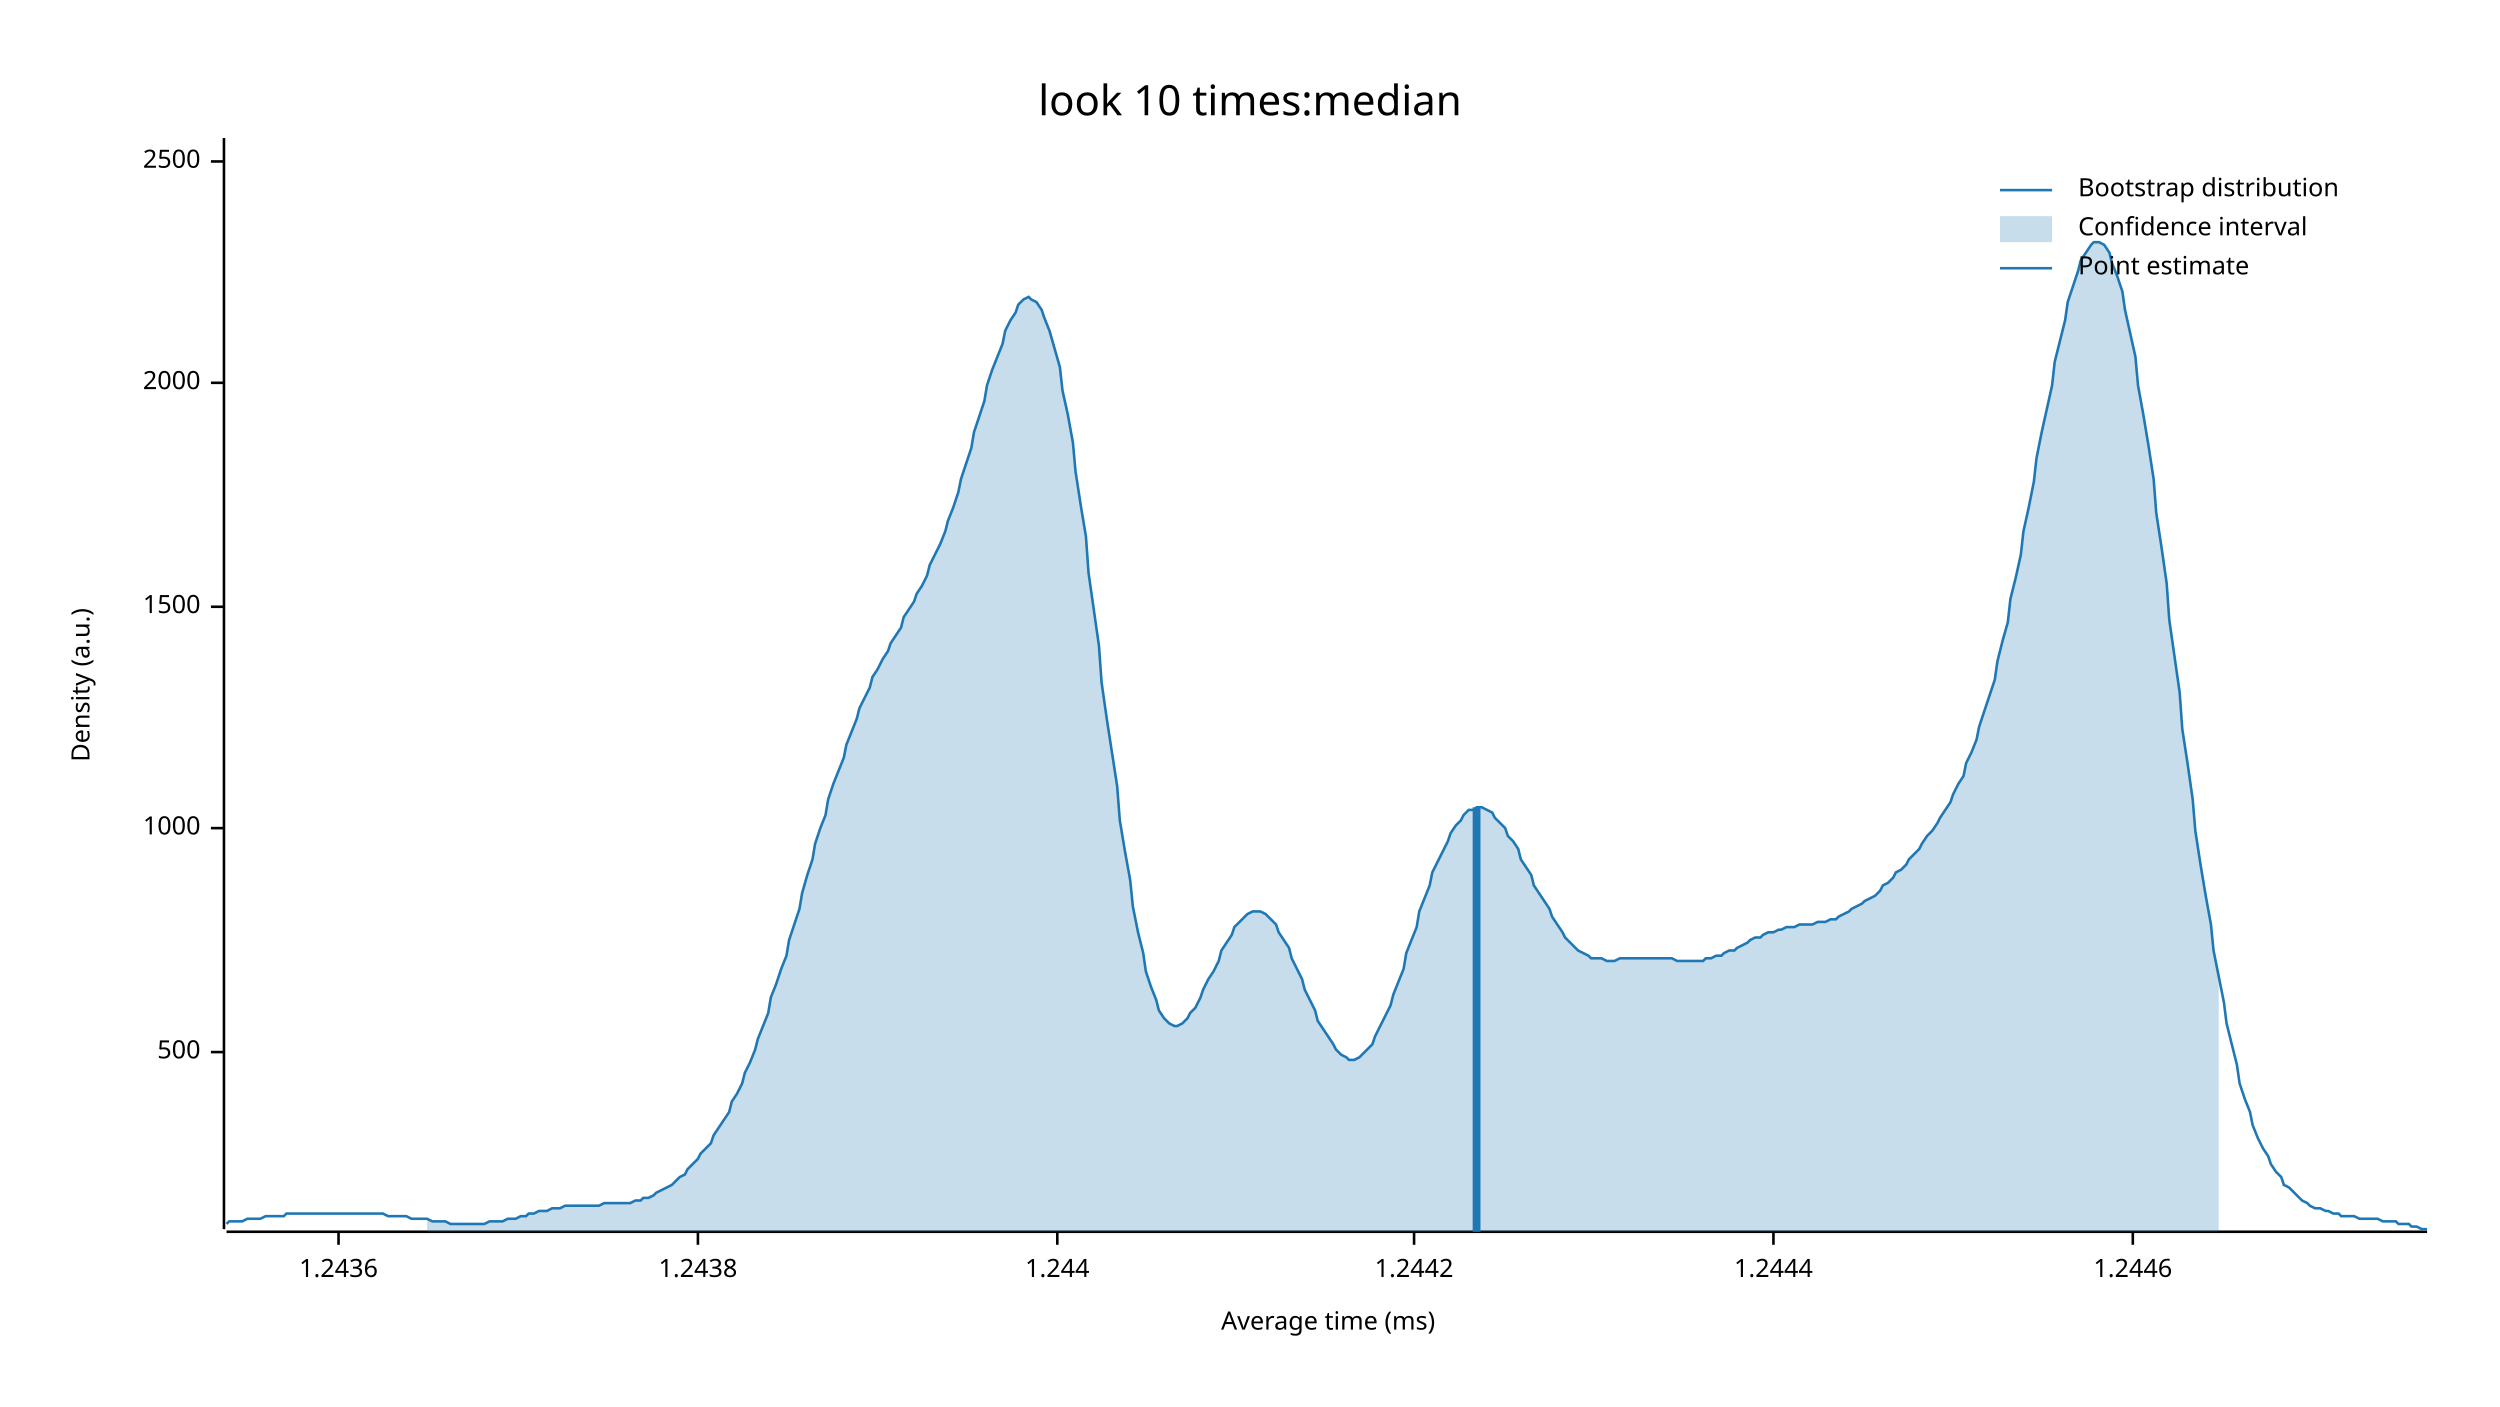
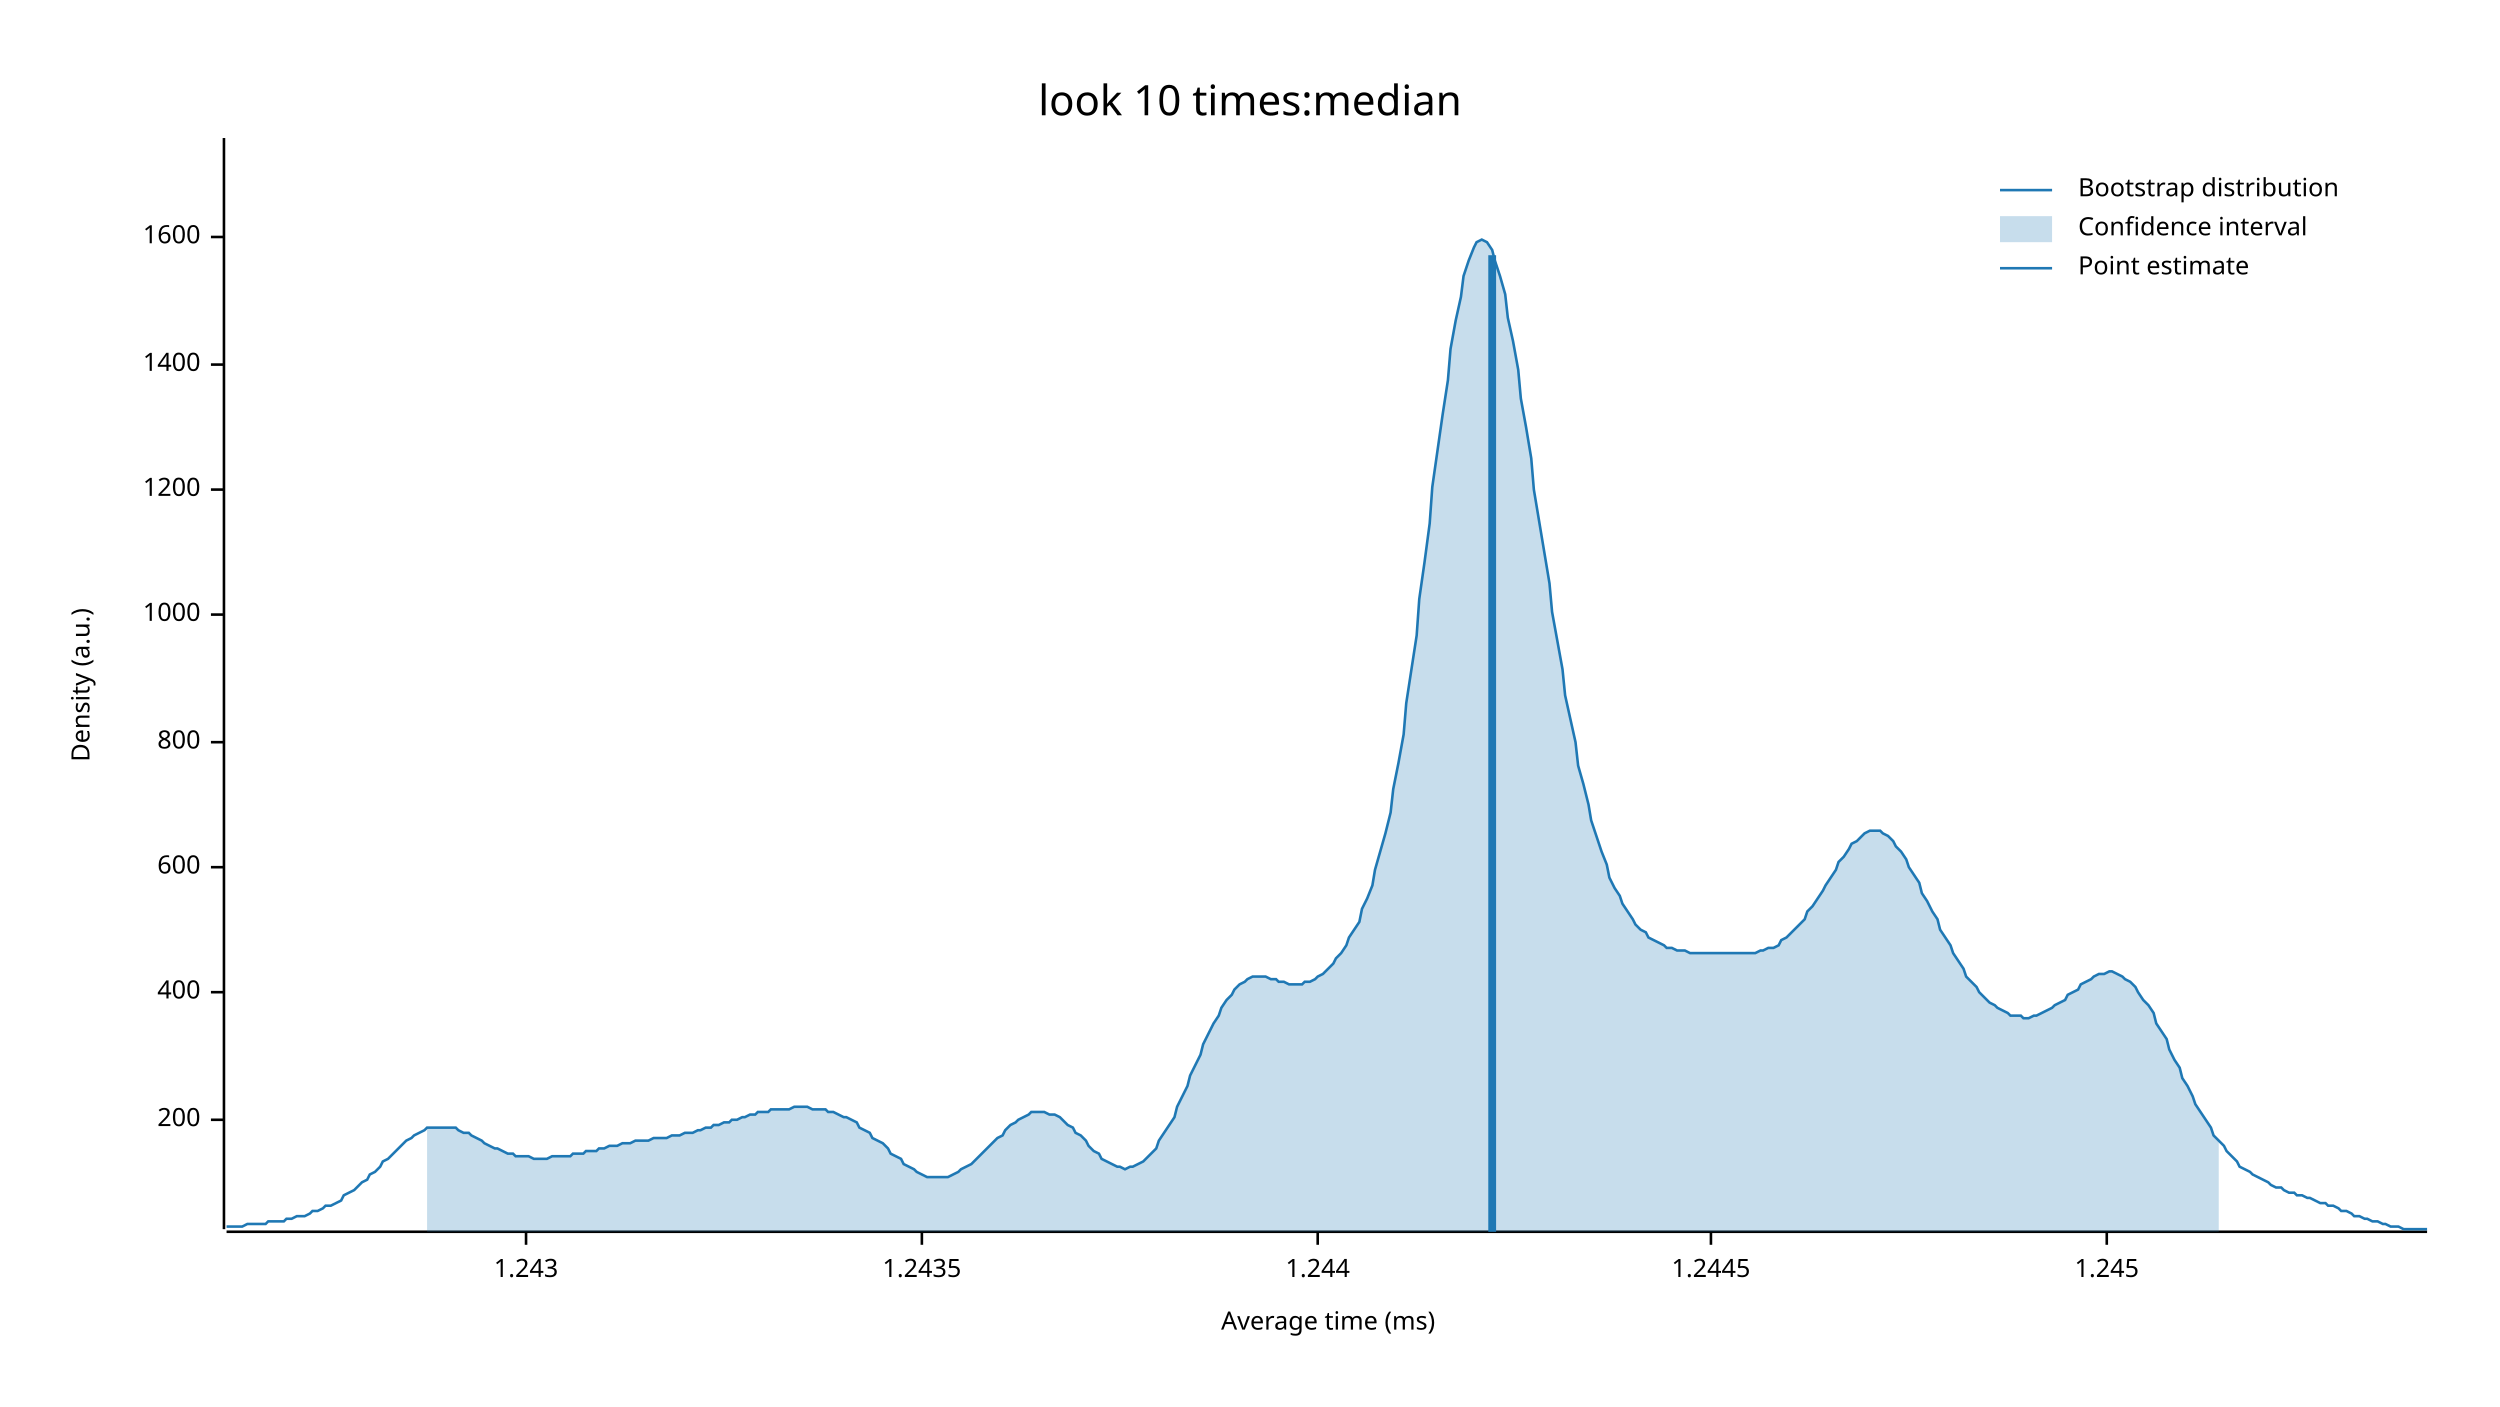
<svg xmlns="http://www.w3.org/2000/svg" width="960" height="540" viewBox="0 0 960 540">
  <text x="480" y="32" dy="0.76em" text-anchor="middle" font-family="sans-serif" font-size="16.129" opacity="1" fill="#000000">
look 10 times:median
</text>
  <text x="27" y="263" dy="0.76em" text-anchor="middle" font-family="sans-serif" font-size="9.677" opacity="1" fill="#000000" transform="rotate(270, 27, 263)">
Density (a.u.)
</text>
  <text x="510" y="513" dy="-0.5ex" text-anchor="middle" font-family="sans-serif" font-size="9.677" opacity="1" fill="#000000">
Average time (ms)
</text>
  <polyline fill="none" opacity="1" stroke="#000000" stroke-width="1" points="86,53 86,472 " />
-   <text x="77" y="404" dy="0.5ex" text-anchor="end" font-family="sans-serif" font-size="9.677" opacity="1" fill="#000000">
- 500
+   <text x="77" y="430" dy="0.5ex" text-anchor="end" font-family="sans-serif" font-size="9.677" opacity="1" fill="#000000">
+ 200
</text>
-   <polyline fill="none" opacity="1" stroke="#000000" stroke-width="1" points="81,404 86,404 " />
-   <text x="77" y="318" dy="0.5ex" text-anchor="end" font-family="sans-serif" font-size="9.677" opacity="1" fill="#000000">
+   <polyline fill="none" opacity="1" stroke="#000000" stroke-width="1" points="81,430 86,430 " />
+   <text x="77" y="381" dy="0.5ex" text-anchor="end" font-family="sans-serif" font-size="9.677" opacity="1" fill="#000000">
+ 400
+ </text>
+   <polyline fill="none" opacity="1" stroke="#000000" stroke-width="1" points="81,381 86,381 " />
+   <text x="77" y="333" dy="0.5ex" text-anchor="end" font-family="sans-serif" font-size="9.677" opacity="1" fill="#000000">
+ 600
+ </text>
+   <polyline fill="none" opacity="1" stroke="#000000" stroke-width="1" points="81,333 86,333 " />
+   <text x="77" y="285" dy="0.5ex" text-anchor="end" font-family="sans-serif" font-size="9.677" opacity="1" fill="#000000">
+ 800
+ </text>
+   <polyline fill="none" opacity="1" stroke="#000000" stroke-width="1" points="81,285 86,285 " />
+   <text x="77" y="236" dy="0.5ex" text-anchor="end" font-family="sans-serif" font-size="9.677" opacity="1" fill="#000000">
1000
</text>
-   <polyline fill="none" opacity="1" stroke="#000000" stroke-width="1" points="81,318 86,318 " />
-   <text x="77" y="233" dy="0.5ex" text-anchor="end" font-family="sans-serif" font-size="9.677" opacity="1" fill="#000000">
- 1500
+   <polyline fill="none" opacity="1" stroke="#000000" stroke-width="1" points="81,236 86,236 " />
+   <text x="77" y="188" dy="0.5ex" text-anchor="end" font-family="sans-serif" font-size="9.677" opacity="1" fill="#000000">
+ 1200
</text>
-   <polyline fill="none" opacity="1" stroke="#000000" stroke-width="1" points="81,233 86,233 " />
-   <text x="77" y="147" dy="0.5ex" text-anchor="end" font-family="sans-serif" font-size="9.677" opacity="1" fill="#000000">
- 2000
+   <polyline fill="none" opacity="1" stroke="#000000" stroke-width="1" points="81,188 86,188 " />
+   <text x="77" y="140" dy="0.5ex" text-anchor="end" font-family="sans-serif" font-size="9.677" opacity="1" fill="#000000">
+ 1400
</text>
-   <polyline fill="none" opacity="1" stroke="#000000" stroke-width="1" points="81,147 86,147 " />
-   <text x="77" y="62" dy="0.5ex" text-anchor="end" font-family="sans-serif" font-size="9.677" opacity="1" fill="#000000">
- 2500
+   <polyline fill="none" opacity="1" stroke="#000000" stroke-width="1" points="81,140 86,140 " />
+   <text x="77" y="91" dy="0.5ex" text-anchor="end" font-family="sans-serif" font-size="9.677" opacity="1" fill="#000000">
+ 1600
</text>
-   <polyline fill="none" opacity="1" stroke="#000000" stroke-width="1" points="81,62 86,62 " />
+   <polyline fill="none" opacity="1" stroke="#000000" stroke-width="1" points="81,91 86,91 " />
  <polyline fill="none" opacity="1" stroke="#000000" stroke-width="1" points="87,473 932,473 " />
-   <text x="130" y="483" dy="0.76em" text-anchor="middle" font-family="sans-serif" font-size="9.677" opacity="1" fill="#000000">
- 1.2436
+   <text x="202" y="483" dy="0.76em" text-anchor="middle" font-family="sans-serif" font-size="9.677" opacity="1" fill="#000000">
+ 1.243
</text>
-   <polyline fill="none" opacity="1" stroke="#000000" stroke-width="1" points="130,473 130,478 " />
-   <text x="268" y="483" dy="0.76em" text-anchor="middle" font-family="sans-serif" font-size="9.677" opacity="1" fill="#000000">
- 1.2438
+   <polyline fill="none" opacity="1" stroke="#000000" stroke-width="1" points="202,473 202,478 " />
+   <text x="354" y="483" dy="0.76em" text-anchor="middle" font-family="sans-serif" font-size="9.677" opacity="1" fill="#000000">
+ 1.2435
</text>
-   <polyline fill="none" opacity="1" stroke="#000000" stroke-width="1" points="268,473 268,478 " />
-   <text x="406" y="483" dy="0.76em" text-anchor="middle" font-family="sans-serif" font-size="9.677" opacity="1" fill="#000000">
+   <polyline fill="none" opacity="1" stroke="#000000" stroke-width="1" points="354,473 354,478 " />
+   <text x="506" y="483" dy="0.76em" text-anchor="middle" font-family="sans-serif" font-size="9.677" opacity="1" fill="#000000">
1.244
</text>
-   <polyline fill="none" opacity="1" stroke="#000000" stroke-width="1" points="406,473 406,478 " />
-   <text x="543" y="483" dy="0.76em" text-anchor="middle" font-family="sans-serif" font-size="9.677" opacity="1" fill="#000000">
- 1.2442
+   <polyline fill="none" opacity="1" stroke="#000000" stroke-width="1" points="506,473 506,478 " />
+   <text x="657" y="483" dy="0.76em" text-anchor="middle" font-family="sans-serif" font-size="9.677" opacity="1" fill="#000000">
+ 1.2445
</text>
-   <polyline fill="none" opacity="1" stroke="#000000" stroke-width="1" points="543,473 543,478 " />
-   <text x="681" y="483" dy="0.76em" text-anchor="middle" font-family="sans-serif" font-size="9.677" opacity="1" fill="#000000">
- 1.2444
+   <polyline fill="none" opacity="1" stroke="#000000" stroke-width="1" points="657,473 657,478 " />
+   <text x="809" y="483" dy="0.76em" text-anchor="middle" font-family="sans-serif" font-size="9.677" opacity="1" fill="#000000">
+ 1.245
</text>
-   <polyline fill="none" opacity="1" stroke="#000000" stroke-width="1" points="681,473 681,478 " />
-   <text x="819" y="483" dy="0.76em" text-anchor="middle" font-family="sans-serif" font-size="9.677" opacity="1" fill="#000000">
- 1.2446
- </text>
-   <polyline fill="none" opacity="1" stroke="#000000" stroke-width="1" points="819,473 819,478 " />
-   <polyline fill="none" opacity="1" stroke="#1F78B4" stroke-width="1" points="87,470 88,469 90,469 92,469 93,469 95,468 97,468 98,468 100,468 102,467 103,467 105,467 107,467 109,467 110,466 112,466 114,466 115,466 117,466 119,466 120,466 122,466 124,466 125,466 127,466 129,466 131,466 132,466 134,466 136,466 137,466 139,466 141,466 142,466 144,466 146,466 147,466 149,467 151,467 153,467 154,467 156,467 158,468 159,468 161,468 163,468 164,468 166,469 168,469 169,469 171,469 173,470 175,470 176,470 178,470 180,470 181,470 183,470 185,470 186,470 188,469 190,469 191,469 193,469 195,468 197,468 198,468 200,467 202,467 203,466 205,466 207,465 208,465 210,465 212,464 214,464 215,464 217,463 219,463 220,463 222,463 224,463 225,463 227,463 229,463 230,463 232,462 234,462 236,462 237,462 239,462 241,462 242,462 244,461 246,461 247,460 249,460 251,459 252,458 254,457 256,456 258,455 259,454 261,452 263,451 264,449 266,447 268,445 269,443 271,441 273,439 274,436 276,433 278,430 280,427 281,423 283,420 285,416 286,412 288,408 290,403 291,399 293,394 295,389 296,383 298,378 300,372 302,367 303,361 305,355 307,349 308,343 310,336 312,330 313,324 315,318 317,313 318,307 320,301 322,296 324,291 325,286 327,281 329,276 330,272 332,268 334,264 335,260 337,257 339,253 341,250 342,247 344,244 346,241 347,237 349,234 351,231 352,228 354,225 356,221 357,217 359,213 361,209 363,204 364,200 366,195 368,189 369,184 371,178 373,172 374,166 376,160 378,154 379,148 381,142 383,137 385,132 386,127 388,123 390,120 391,117 393,115 395,114 396,115 398,116 400,119 401,122 403,127 405,134 407,141 408,150 410,159 412,170 413,181 415,194 417,206 418,220 420,234 422,248 423,262 425,276 427,289 429,302 430,315 432,327 434,338 435,348 437,358 439,366 440,373 442,379 444,384 445,388 447,391 449,393 451,394 452,394 454,393 456,391 457,389 459,387 461,383 462,380 464,376 466,373 468,369 469,365 471,362 473,359 474,356 476,354 478,352 479,351 481,350 483,350 484,350 486,351 488,353 490,355 491,358 493,361 495,364 496,368 498,372 500,376 501,380 503,384 505,388 506,392 508,395 510,398 512,401 513,403 515,405 517,406 518,407 520,407 522,406 523,405 525,403 527,401 528,398 530,394 532,390 534,386 535,382 537,377 539,372 540,366 542,361 544,356 545,350 547,345 549,340 550,335 552,331 554,327 556,323 557,320 559,317 561,315 562,313 564,311 566,311 567,310 569,310 571,311 573,312 574,314 576,316 578,318 579,321 581,323 583,326 584,330 586,333 588,336 589,340 591,343 593,346 595,349 596,352 598,355 600,358 601,360 603,362 605,364 606,365 608,366 610,367 611,368 613,368 615,368 617,369 618,369 620,369 622,368 623,368 625,368 627,368 628,368 630,368 632,368 633,368 635,368 637,368 639,368 640,368 642,368 644,369 645,369 647,369 649,369 650,369 652,369 654,369 655,368 657,368 659,367 661,367 662,366 664,365 666,365 667,364 669,363 671,362 672,361 674,360 676,360 677,359 679,358 681,358 683,357 684,357 686,356 688,356 689,356 691,355 693,355 694,355 696,355 698,354 700,354 701,354 703,353 705,353 706,352 708,351 710,350 711,349 713,348 715,347 716,346 718,345 720,344 722,342 723,340 725,339 727,337 728,335 730,334 732,332 733,330 735,328 737,326 738,324 740,321 742,319 744,316 745,314 747,311 749,308 750,305 752,301 754,298 755,293 757,289 759,284 760,279 762,273 764,267 766,261 767,254 769,246 771,239 772,230 774,222 776,213 777,204 779,195 781,185 782,176 784,166 786,157 788,148 789,139 791,131 793,123 794,116 796,110 798,104 799,100 801,97 803,94 804,93 806,93 808,94 810,97 811,101 813,106 815,112 816,119 818,128 820,137 821,148 823,159 825,171 827,184 828,197 830,210 832,224 833,238 835,252 837,266 838,280 840,293 842,307 843,319 845,332 847,344 849,355 850,365 852,375 854,385 855,393 857,401 859,409 860,416 862,422 864,427 865,432 867,437 869,441 871,444 872,447 874,450 876,452 877,455 879,456 881,458 882,459 884,461 886,462 887,463 889,464 891,464 893,465 894,465 896,466 898,466 899,467 901,467 903,467 904,467 906,468 908,468 909,468 911,468 913,468 915,469 916,469 918,469 920,469 921,470 923,470 925,470 926,471 928,471 930,472 932,472 " />
-   <polygon opacity="0.25" fill="#1F78B4" points="164,468 166,469 168,469 169,469 171,469 173,470 175,470 176,470 178,470 180,470 181,470 183,470 185,470 186,470 188,469 190,469 191,469 193,469 195,468 197,468 198,468 200,467 202,467 203,466 205,466 207,465 208,465 210,465 212,464 214,464 215,464 217,463 219,463 220,463 222,463 224,463 225,463 227,463 229,463 230,463 232,462 234,462 236,462 237,462 239,462 241,462 242,462 244,461 246,461 247,460 249,460 251,459 252,458 254,457 256,456 258,455 259,454 261,452 263,451 264,449 266,447 268,445 269,443 271,441 273,439 274,436 276,433 278,430 280,427 281,423 283,420 285,416 286,412 288,408 290,403 291,399 293,394 295,389 296,383 298,378 300,372 302,367 303,361 305,355 307,349 308,343 310,336 312,330 313,324 315,318 317,313 318,307 320,301 322,296 324,291 325,286 327,281 329,276 330,272 332,268 334,264 335,260 337,257 339,253 341,250 342,247 344,244 346,241 347,237 349,234 351,231 352,228 354,225 356,221 357,217 359,213 361,209 363,204 364,200 366,195 368,189 369,184 371,178 373,172 374,166 376,160 378,154 379,148 381,142 383,137 385,132 386,127 388,123 390,120 391,117 393,115 395,114 396,115 398,116 400,119 401,122 403,127 405,134 407,141 408,150 410,159 412,170 413,181 415,194 417,206 418,220 420,234 422,248 423,262 425,276 427,289 429,302 430,315 432,327 434,338 435,348 437,358 439,366 440,373 442,379 444,384 445,388 447,391 449,393 451,394 452,394 454,393 456,391 457,389 459,387 461,383 462,380 464,376 466,373 468,369 469,365 471,362 473,359 474,356 476,354 478,352 479,351 481,350 483,350 484,350 486,351 488,353 490,355 491,358 493,361 495,364 496,368 498,372 500,376 501,380 503,384 505,388 506,392 508,395 510,398 512,401 513,403 515,405 517,406 518,407 520,407 522,406 523,405 525,403 527,401 528,398 530,394 532,390 534,386 535,382 537,377 539,372 540,366 542,361 544,356 545,350 547,345 549,340 550,335 552,331 554,327 556,323 557,320 559,317 561,315 562,313 564,311 566,311 567,310 569,310 571,311 573,312 574,314 576,316 578,318 579,321 581,323 583,326 584,330 586,333 588,336 589,340 591,343 593,346 595,349 596,352 598,355 600,358 601,360 603,362 605,364 606,365 608,366 610,367 611,368 613,368 615,368 617,369 618,369 620,369 622,368 623,368 625,368 627,368 628,368 630,368 632,368 633,368 635,368 637,368 639,368 640,368 642,368 644,369 645,369 647,369 649,369 650,369 652,369 654,369 655,368 657,368 659,367 661,367 662,366 664,365 666,365 667,364 669,363 671,362 672,361 674,360 676,360 677,359 679,358 681,358 683,357 684,357 686,356 688,356 689,356 691,355 693,355 694,355 696,355 698,354 700,354 701,354 703,353 705,353 706,352 708,351 710,350 711,349 713,348 715,347 716,346 718,345 720,344 722,342 723,340 725,339 727,337 728,335 730,334 732,332 733,330 735,328 737,326 738,324 740,321 742,319 744,316 745,314 747,311 749,308 750,305 752,301 754,298 755,293 757,289 759,284 760,279 762,273 764,267 766,261 767,254 769,246 771,239 772,230 774,222 776,213 777,204 779,195 781,185 782,176 784,166 786,157 788,148 789,139 791,131 793,123 794,116 796,110 798,104 799,100 801,97 803,94 804,93 806,93 808,94 810,97 811,101 813,106 815,112 816,119 818,128 820,137 821,148 823,159 825,171 827,184 828,197 830,210 832,224 833,238 835,252 837,266 838,280 840,293 842,307 843,319 845,332 847,344 849,355 850,365 852,375 852,473 164,473 " />
-   <polyline fill="none" opacity="1" stroke="#1F78B4" stroke-width="3" points="567,473 567,310 " />
+   <polyline fill="none" opacity="1" stroke="#000000" stroke-width="1" points="809,473 809,478 " />
+   <polyline fill="none" opacity="1" stroke="#1F78B4" stroke-width="1" points="87,471 88,471 90,471 92,471 93,471 95,470 97,470 98,470 100,470 102,470 103,469 105,469 107,469 109,469 110,468 112,468 114,467 115,467 117,467 119,466 120,465 122,465 124,464 125,463 127,463 129,462 131,461 132,459 134,458 136,457 137,456 139,454 141,453 142,451 144,450 146,448 147,446 149,445 151,443 153,441 154,440 156,438 158,437 159,436 161,435 163,434 164,433 166,433 168,433 169,433 171,433 173,433 175,433 176,434 178,435 180,435 181,436 183,437 185,438 186,439 188,440 190,441 191,441 193,442 195,443 197,443 198,444 200,444 202,444 203,444 205,445 207,445 208,445 210,445 212,444 214,444 215,444 217,444 219,444 220,443 222,443 224,443 225,442 227,442 229,442 230,441 232,441 234,440 236,440 237,440 239,439 241,439 242,439 244,438 246,438 247,438 249,438 251,437 252,437 254,437 256,437 258,436 259,436 261,436 263,435 264,435 266,435 268,434 269,434 271,433 273,433 274,432 276,432 278,431 280,431 281,430 283,430 285,429 286,429 288,428 290,428 291,427 293,427 295,427 296,426 298,426 300,426 302,426 303,426 305,425 307,425 308,425 310,425 312,426 313,426 315,426 317,426 318,427 320,427 322,428 324,429 325,429 327,430 329,431 330,433 332,434 334,435 335,437 337,438 339,439 341,441 342,443 344,444 346,445 347,447 349,448 351,449 352,450 354,451 356,452 357,452 359,452 361,452 363,452 364,452 366,451 368,450 369,449 371,448 373,447 374,446 376,444 378,442 379,441 381,439 383,437 385,436 386,434 388,432 390,431 391,430 393,429 395,428 396,427 398,427 400,427 401,427 403,428 405,428 407,429 408,430 410,432 412,433 413,435 415,436 417,438 418,440 420,442 422,443 423,445 425,446 427,447 429,448 430,448 432,449 434,448 435,448 437,447 439,446 440,445 442,443 444,441 445,438 447,435 449,432 451,429 452,425 454,421 456,417 457,413 459,409 461,405 462,401 464,397 466,393 468,390 469,387 471,384 473,382 474,380 476,378 478,377 479,376 481,375 483,375 484,375 486,375 488,376 490,376 491,377 493,377 495,378 496,378 498,378 500,378 501,377 503,377 505,376 506,375 508,374 510,372 512,370 513,368 515,366 517,363 518,360 520,357 522,354 523,349 525,345 527,340 528,334 530,327 532,320 534,312 535,303 537,293 539,282 540,270 542,257 544,244 545,230 547,216 549,201 550,187 552,173 554,159 556,146 557,134 559,123 561,114 562,106 564,100 566,95 567,93 569,92 571,93 573,96 574,100 576,106 578,113 579,122 581,131 583,142 584,153 586,164 588,176 589,188 591,200 593,212 595,224 596,235 598,246 600,257 601,267 603,276 605,285 606,294 608,301 610,309 611,315 613,321 615,327 617,332 618,337 620,341 622,344 623,347 625,350 627,353 628,355 630,357 632,358 633,360 635,361 637,362 639,363 640,364 642,364 644,365 645,365 647,365 649,366 650,366 652,366 654,366 655,366 657,366 659,366 661,366 662,366 664,366 666,366 667,366 669,366 671,366 672,366 674,366 676,365 677,365 679,364 681,364 683,363 684,361 686,360 688,358 689,357 691,355 693,353 694,350 696,348 698,345 700,342 701,340 703,337 705,334 706,331 708,329 710,326 711,324 713,323 715,321 716,320 718,319 720,319 722,319 723,320 725,321 727,323 728,325 730,327 732,330 733,333 735,336 737,339 738,343 740,346 742,350 744,353 745,357 747,360 749,363 750,366 752,369 754,372 755,375 757,377 759,379 760,381 762,383 764,385 766,386 767,387 769,388 771,389 772,390 774,390 776,390 777,391 779,391 781,390 782,390 784,389 786,388 788,387 789,386 791,385 793,384 794,382 796,381 798,380 799,378 801,377 803,376 804,375 806,374 808,374 810,373 811,373 813,374 815,375 816,376 818,377 820,379 821,381 823,384 825,386 827,389 828,393 830,396 832,399 833,403 835,407 837,410 838,414 840,417 842,421 843,424 845,427 847,430 849,433 850,436 852,438 854,440 855,442 857,444 859,446 860,448 862,449 864,450 865,451 867,452 869,453 871,454 872,455 874,456 876,456 877,457 879,458 881,458 882,459 884,459 886,460 887,460 889,461 891,462 893,462 894,463 896,463 898,464 899,465 901,465 903,466 904,467 906,467 908,468 909,468 911,469 913,469 915,470 916,470 918,471 920,471 921,471 923,472 925,472 926,472 928,472 930,472 932,472 " />
+   <polygon opacity="0.25" fill="#1F78B4" points="164,433 166,433 168,433 169,433 171,433 173,433 175,433 176,434 178,435 180,435 181,436 183,437 185,438 186,439 188,440 190,441 191,441 193,442 195,443 197,443 198,444 200,444 202,444 203,444 205,445 207,445 208,445 210,445 212,444 214,444 215,444 217,444 219,444 220,443 222,443 224,443 225,442 227,442 229,442 230,441 232,441 234,440 236,440 237,440 239,439 241,439 242,439 244,438 246,438 247,438 249,438 251,437 252,437 254,437 256,437 258,436 259,436 261,436 263,435 264,435 266,435 268,434 269,434 271,433 273,433 274,432 276,432 278,431 280,431 281,430 283,430 285,429 286,429 288,428 290,428 291,427 293,427 295,427 296,426 298,426 300,426 302,426 303,426 305,425 307,425 308,425 310,425 312,426 313,426 315,426 317,426 318,427 320,427 322,428 324,429 325,429 327,430 329,431 330,433 332,434 334,435 335,437 337,438 339,439 341,441 342,443 344,444 346,445 347,447 349,448 351,449 352,450 354,451 356,452 357,452 359,452 361,452 363,452 364,452 366,451 368,450 369,449 371,448 373,447 374,446 376,444 378,442 379,441 381,439 383,437 385,436 386,434 388,432 390,431 391,430 393,429 395,428 396,427 398,427 400,427 401,427 403,428 405,428 407,429 408,430 410,432 412,433 413,435 415,436 417,438 418,440 420,442 422,443 423,445 425,446 427,447 429,448 430,448 432,449 434,448 435,448 437,447 439,446 440,445 442,443 444,441 445,438 447,435 449,432 451,429 452,425 454,421 456,417 457,413 459,409 461,405 462,401 464,397 466,393 468,390 469,387 471,384 473,382 474,380 476,378 478,377 479,376 481,375 483,375 484,375 486,375 488,376 490,376 491,377 493,377 495,378 496,378 498,378 500,378 501,377 503,377 505,376 506,375 508,374 510,372 512,370 513,368 515,366 517,363 518,360 520,357 522,354 523,349 525,345 527,340 528,334 530,327 532,320 534,312 535,303 537,293 539,282 540,270 542,257 544,244 545,230 547,216 549,201 550,187 552,173 554,159 556,146 557,134 559,123 561,114 562,106 564,100 566,95 567,93 569,92 571,93 573,96 574,100 576,106 578,113 579,122 581,131 583,142 584,153 586,164 588,176 589,188 591,200 593,212 595,224 596,235 598,246 600,257 601,267 603,276 605,285 606,294 608,301 610,309 611,315 613,321 615,327 617,332 618,337 620,341 622,344 623,347 625,350 627,353 628,355 630,357 632,358 633,360 635,361 637,362 639,363 640,364 642,364 644,365 645,365 647,365 649,366 650,366 652,366 654,366 655,366 657,366 659,366 661,366 662,366 664,366 666,366 667,366 669,366 671,366 672,366 674,366 676,365 677,365 679,364 681,364 683,363 684,361 686,360 688,358 689,357 691,355 693,353 694,350 696,348 698,345 700,342 701,340 703,337 705,334 706,331 708,329 710,326 711,324 713,323 715,321 716,320 718,319 720,319 722,319 723,320 725,321 727,323 728,325 730,327 732,330 733,333 735,336 737,339 738,343 740,346 742,350 744,353 745,357 747,360 749,363 750,366 752,369 754,372 755,375 757,377 759,379 760,381 762,383 764,385 766,386 767,387 769,388 771,389 772,390 774,390 776,390 777,391 779,391 781,390 782,390 784,389 786,388 788,387 789,386 791,385 793,384 794,382 796,381 798,380 799,378 801,377 803,376 804,375 806,374 808,374 810,373 811,373 813,374 815,375 816,376 818,377 820,379 821,381 823,384 825,386 827,389 828,393 830,396 832,399 833,403 835,407 837,410 838,414 840,417 842,421 843,424 845,427 847,430 849,433 850,436 852,438 852,473 164,473 " />
+   <polyline fill="none" opacity="1" stroke="#1F78B4" stroke-width="3" points="573,473 573,98 " />
  <text x="798" y="68" dy="0.76em" text-anchor="start" font-family="sans-serif" font-size="9.677" opacity="1" fill="#000000">
Bootstrap distribution
</text>
  <text x="798" y="83" dy="0.76em" text-anchor="start" font-family="sans-serif" font-size="9.677" opacity="1" fill="#000000">
Confidence interval
</text>
  <text x="798" y="98" dy="0.76em" text-anchor="start" font-family="sans-serif" font-size="9.677" opacity="1" fill="#000000">
Point estimate
</text>
  <polyline fill="none" opacity="1" stroke="#1F78B4" stroke-width="1" points="768,73 788,73 " />
  <rect x="768" y="83" width="20" height="10" opacity="0.25" fill="#1F78B4" stroke="none" />
  <polyline fill="none" opacity="1" stroke="#1F78B4" stroke-width="1" points="768,103 788,103 " />
</svg>
